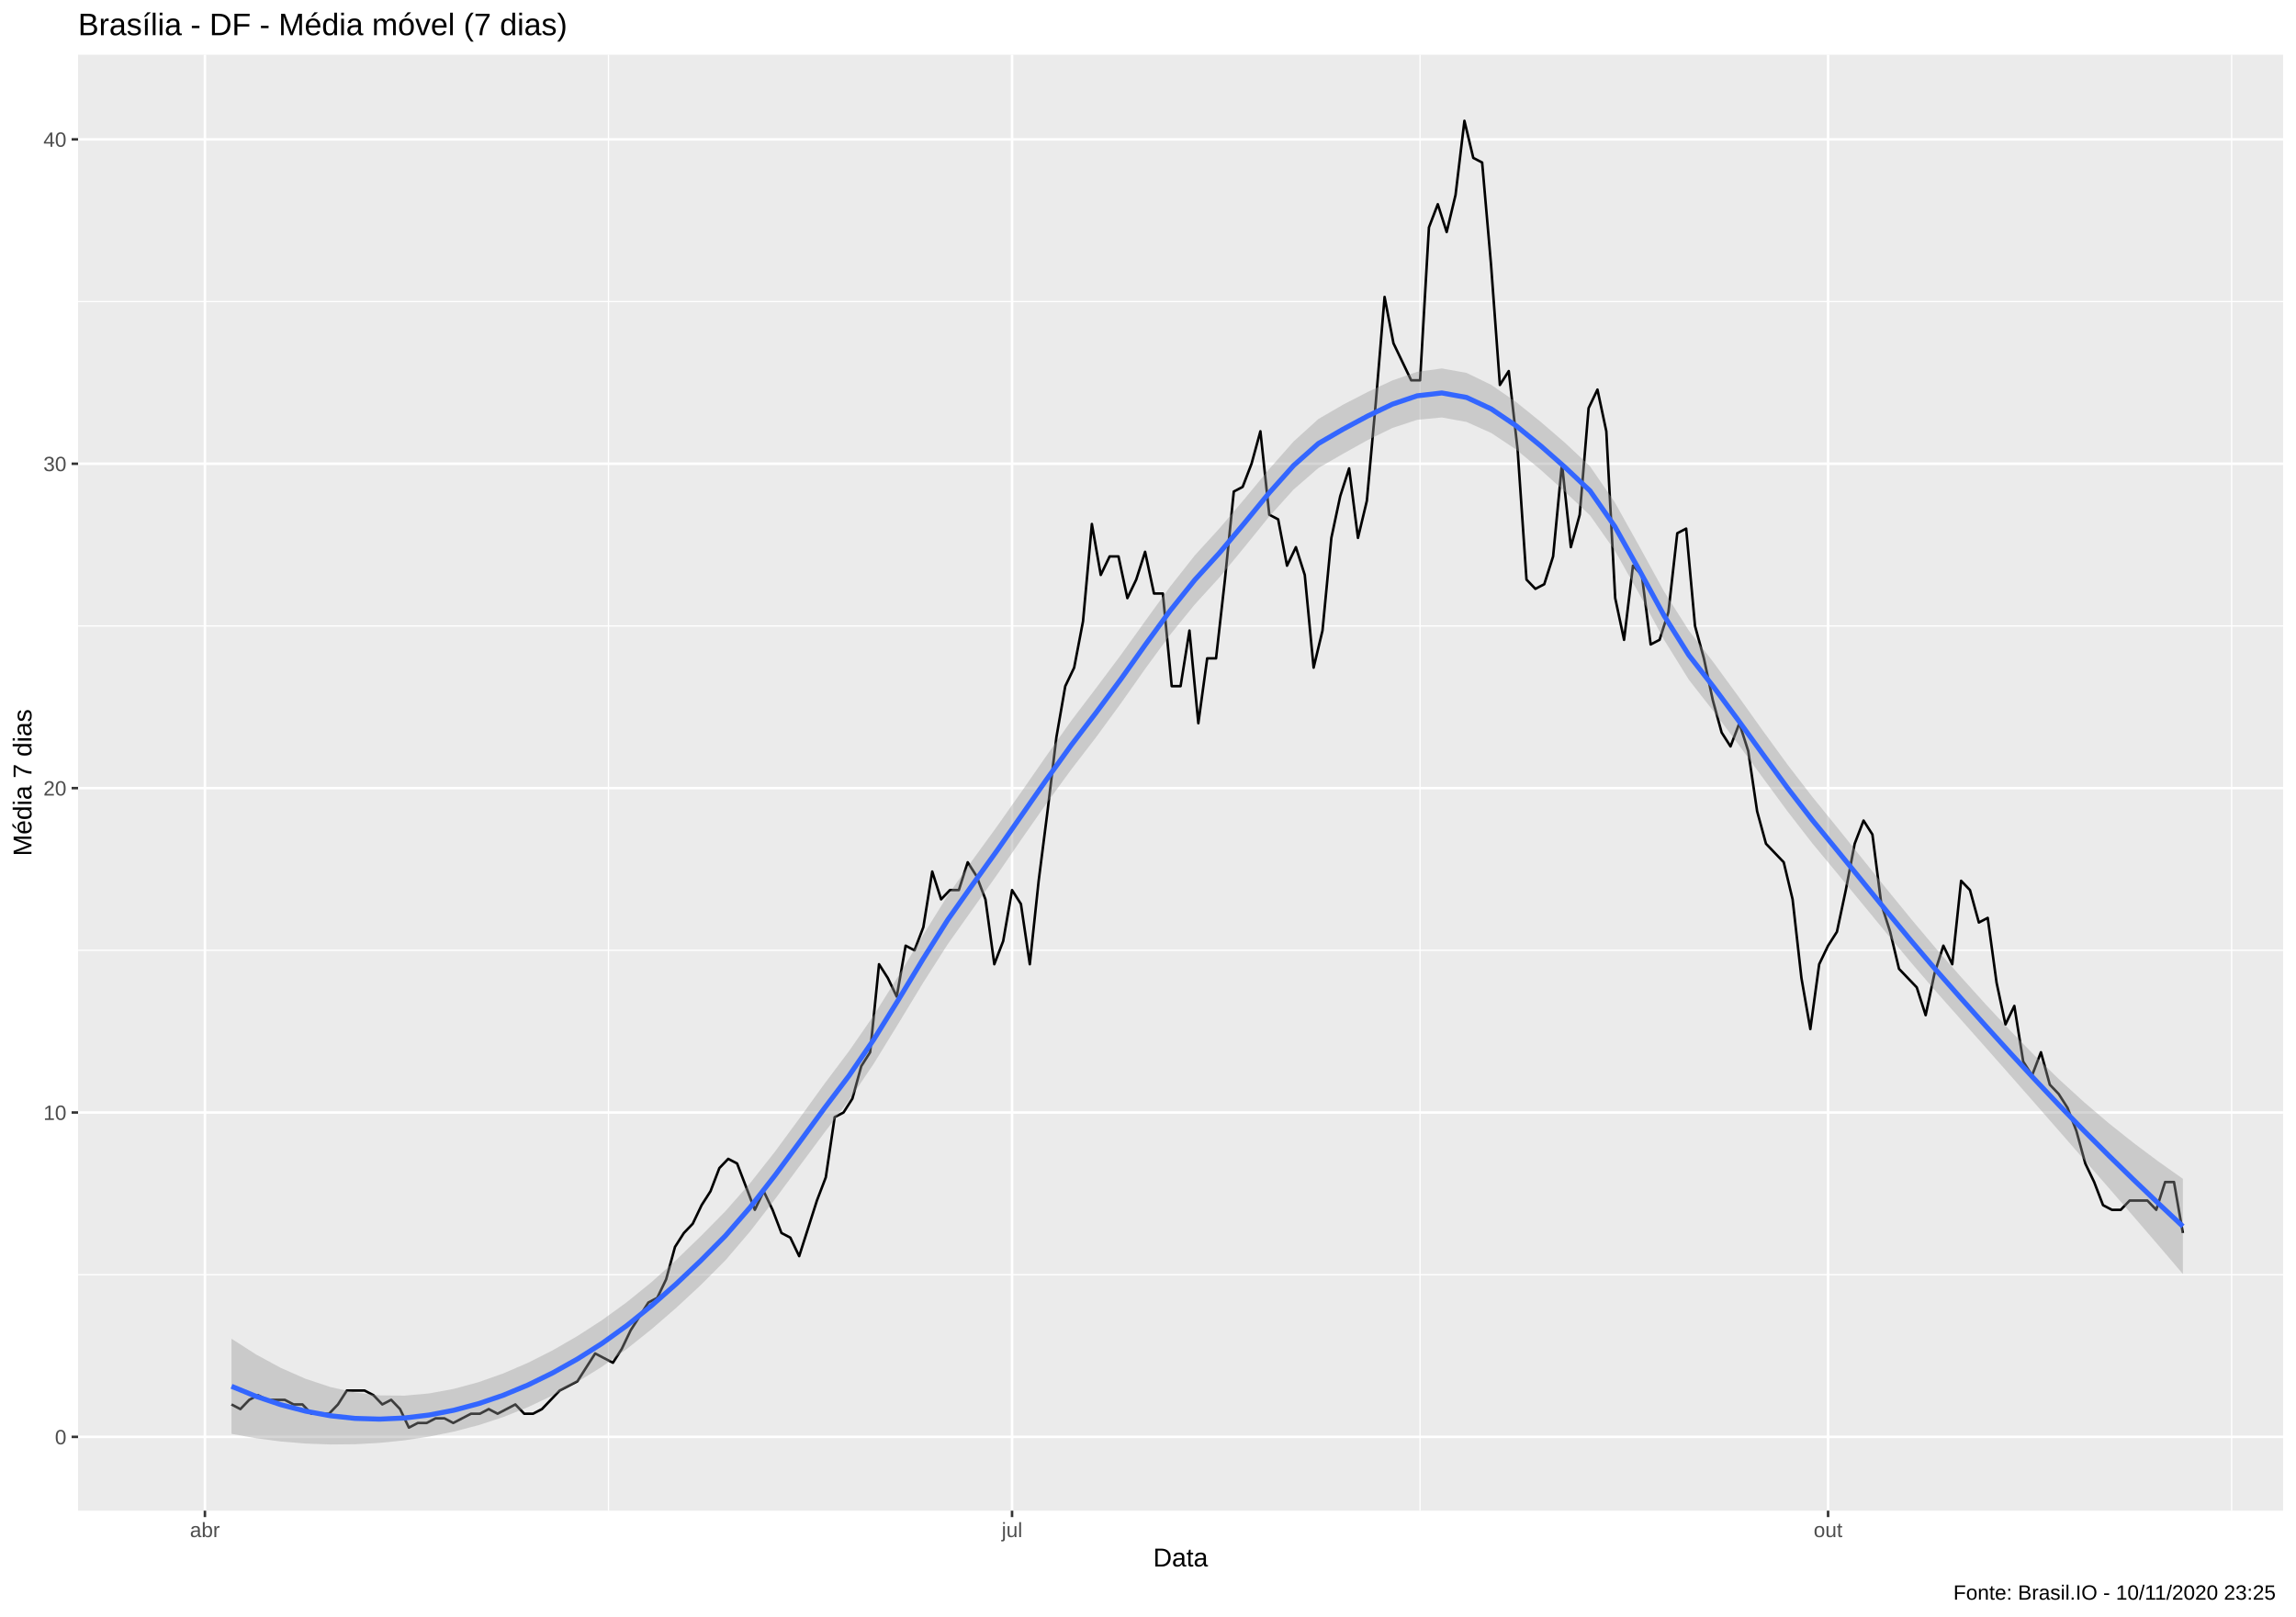
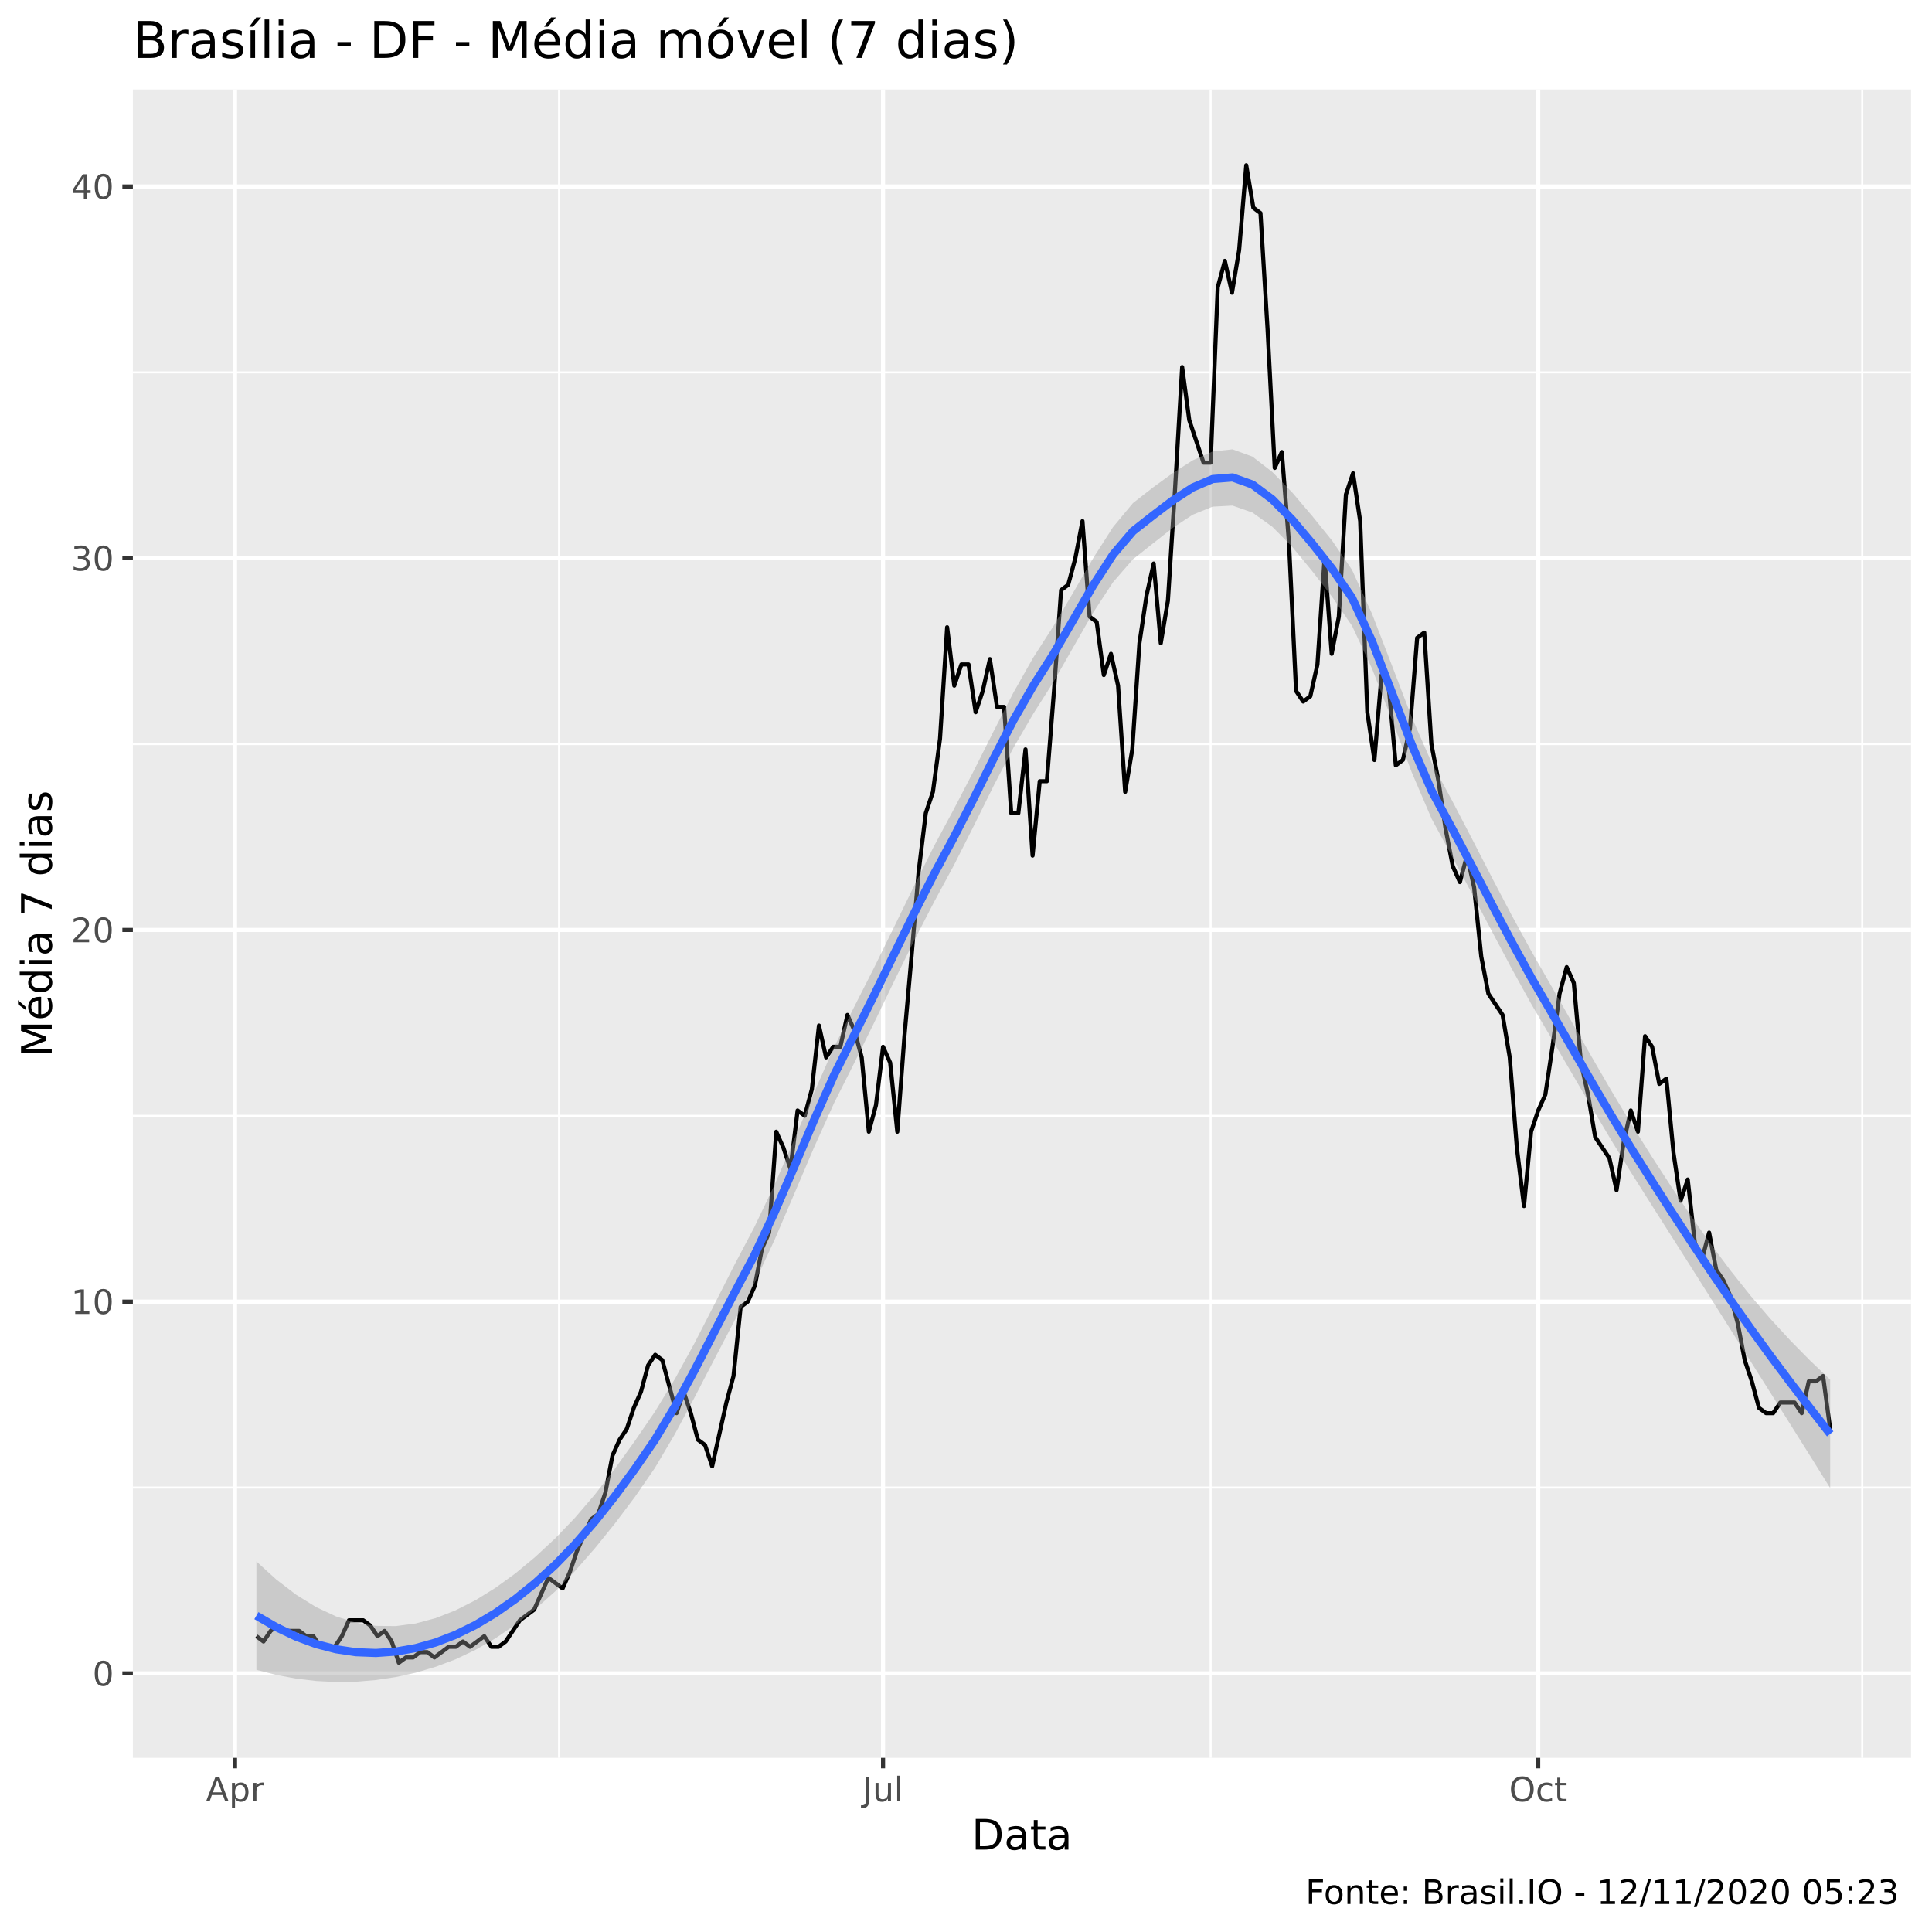
- <svg xmlns="http://www.w3.org/2000/svg" viewBox="0 0 974.25 686.25">
+ <svg xmlns="http://www.w3.org/2000/svg" viewBox="0 0 504.00 504.00">
  <defs>
    <style type="text/css">
    line, polyline, polygon, path, rect, circle {
      fill: none;
      stroke: #000000;
      stroke-linecap: round;
      stroke-linejoin: round;
      stroke-miterlimit: 10.00;
    }
  </style>
  </defs>
  <rect width="100%" height="100%" style="stroke: none; fill: #FFFFFF;" />
-   <rect x="0.00" y="0.00" width="974.25" height="686.25" style="stroke-width: 1.07; stroke: #FFFFFF; fill: #FFFFFF;" />
+   <rect x="0" y="0.00" width="504.00" height="504.00" style="stroke-width: 1.07; stroke: #FFFFFF; fill: #FFFFFF;" />
  <defs>
-     <clipPath id="cpMzMuMTN8OTY4Ljc3fDY0MS4xM3wyMy4xOQ==">
-       <rect x="33.13" y="23.19" width="935.64" height="617.94" />
+     <clipPath id="cpMzQuNjZ8NDk4LjUyfDQ1OC41N3wyMy4zMw==">
+       <rect x="34.66" y="23.33" width="463.87" height="435.24" />
    </clipPath>
  </defs>
-   <rect x="33.13" y="23.19" width="935.64" height="617.94" style="stroke-width: 1.07; stroke: none; fill: #EBEBEB;" clip-path="url(#cpMzMuMTN8OTY4Ljc3fDY0MS4xM3wyMy4xOQ==)" />
-   <polyline points="33.13,540.99 968.77,540.99 " style="stroke-width: 0.53; stroke: #FFFFFF; stroke-linecap: butt;" clip-path="url(#cpMzMuMTN8OTY4Ljc3fDY0MS4xM3wyMy4xOQ==)" />
-   <polyline points="33.13,403.32 968.77,403.32 " style="stroke-width: 0.53; stroke: #FFFFFF; stroke-linecap: butt;" clip-path="url(#cpMzMuMTN8OTY4Ljc3fDY0MS4xM3wyMy4xOQ==)" />
-   <polyline points="33.13,265.65 968.77,265.65 " style="stroke-width: 0.53; stroke: #FFFFFF; stroke-linecap: butt;" clip-path="url(#cpMzMuMTN8OTY4Ljc3fDY0MS4xM3wyMy4xOQ==)" />
-   <polyline points="33.13,127.98 968.77,127.98 " style="stroke-width: 0.53; stroke: #FFFFFF; stroke-linecap: butt;" clip-path="url(#cpMzMuMTN8OTY4Ljc3fDY0MS4xM3wyMy4xOQ==)" />
-   <polyline points="258.19,641.13 258.19,23.19 " style="stroke-width: 0.53; stroke: #FFFFFF; stroke-linecap: butt;" clip-path="url(#cpMzMuMTN8OTY4Ljc3fDY0MS4xM3wyMy4xOQ==)" />
-   <polyline points="602.57,641.13 602.57,23.19 " style="stroke-width: 0.53; stroke: #FFFFFF; stroke-linecap: butt;" clip-path="url(#cpMzMuMTN8OTY4Ljc3fDY0MS4xM3wyMy4xOQ==)" />
-   <polyline points="946.94,641.13 946.94,23.19 " style="stroke-width: 0.53; stroke: #FFFFFF; stroke-linecap: butt;" clip-path="url(#cpMzMuMTN8OTY4Ljc3fDY0MS4xM3wyMy4xOQ==)" />
-   <polyline points="33.13,609.82 968.77,609.82 " style="stroke-width: 1.07; stroke: #FFFFFF; stroke-linecap: butt;" clip-path="url(#cpMzMuMTN8OTY4Ljc3fDY0MS4xM3wyMy4xOQ==)" />
-   <polyline points="33.13,472.15 968.77,472.15 " style="stroke-width: 1.07; stroke: #FFFFFF; stroke-linecap: butt;" clip-path="url(#cpMzMuMTN8OTY4Ljc3fDY0MS4xM3wyMy4xOQ==)" />
-   <polyline points="33.13,334.48 968.77,334.48 " style="stroke-width: 1.07; stroke: #FFFFFF; stroke-linecap: butt;" clip-path="url(#cpMzMuMTN8OTY4Ljc3fDY0MS4xM3wyMy4xOQ==)" />
-   <polyline points="33.13,196.81 968.77,196.81 " style="stroke-width: 1.07; stroke: #FFFFFF; stroke-linecap: butt;" clip-path="url(#cpMzMuMTN8OTY4Ljc3fDY0MS4xM3wyMy4xOQ==)" />
-   <polyline points="33.13,59.14 968.77,59.14 " style="stroke-width: 1.07; stroke: #FFFFFF; stroke-linecap: butt;" clip-path="url(#cpMzMuMTN8OTY4Ljc3fDY0MS4xM3wyMy4xOQ==)" />
-   <polyline points="86.95,641.13 86.95,23.19 " style="stroke-width: 1.07; stroke: #FFFFFF; stroke-linecap: butt;" clip-path="url(#cpMzMuMTN8OTY4Ljc3fDY0MS4xM3wyMy4xOQ==)" />
-   <polyline points="429.44,641.13 429.44,23.19 " style="stroke-width: 1.07; stroke: #FFFFFF; stroke-linecap: butt;" clip-path="url(#cpMzMuMTN8OTY4Ljc3fDY0MS4xM3wyMy4xOQ==)" />
-   <polyline points="775.70,641.13 775.70,23.19 " style="stroke-width: 1.07; stroke: #FFFFFF; stroke-linecap: butt;" clip-path="url(#cpMzMuMTN8OTY4Ljc3fDY0MS4xM3wyMy4xOQ==)" />
-   <polyline points="98.24,596.05 102.00,598.02 105.77,594.09 109.53,592.12 113.29,594.09 117.06,594.09 120.82,594.09 124.58,596.05 128.35,596.05 132.11,599.99 135.88,599.99 139.64,599.99 143.40,596.05 147.17,590.15 150.93,590.15 154.69,590.15 158.46,592.12 162.22,596.05 165.98,594.09 169.75,598.02 173.51,605.89 177.28,603.92 181.04,603.92 184.80,601.95 188.57,601.95 192.33,603.92 196.09,601.95 199.86,599.99 203.62,599.99 207.38,598.02 211.15,599.99 214.91,598.02 218.68,596.05 222.44,599.99 226.20,599.99 229.97,598.02 233.73,594.09 237.49,590.15 241.26,588.19 245.02,586.22 248.78,580.32 252.55,574.42 256.31,576.39 260.08,578.35 263.84,572.45 267.60,564.59 271.37,558.69 275.13,552.79 278.89,550.82 282.66,542.95 286.42,529.19 290.19,523.29 293.95,519.35 297.71,511.48 301.48,505.58 305.24,495.75 309.00,491.82 312.77,493.78 316.53,503.62 320.29,513.45 324.06,505.58 327.82,513.45 331.59,523.29 335.35,525.25 339.11,533.12 342.88,521.32 346.64,509.52 350.40,499.68 354.17,474.12 357.93,472.15 361.69,466.25 365.46,452.48 369.22,446.58 372.99,409.22 376.75,415.12 380.51,422.98 384.28,401.35 388.04,403.32 391.80,393.48 395.57,369.88 399.33,381.68 403.09,377.75 406.86,377.75 410.62,365.95 414.39,371.85 418.15,381.68 421.91,409.22 425.68,399.38 429.44,377.75 433.20,383.65 436.97,409.22 440.73,373.81 444.49,344.31 448.26,312.85 452.02,291.21 455.79,283.35 459.55,263.68 463.31,222.38 467.08,244.01 470.84,236.15 474.60,236.15 478.37,253.85 482.13,245.98 485.89,234.18 489.66,251.88 493.42,251.88 497.19,291.21 500.95,291.21 504.71,267.61 508.48,306.95 512.24,279.41 516.00,279.41 519.77,245.98 523.53,208.61 527.29,206.64 531.06,196.81 534.82,183.04 538.59,218.44 542.35,220.41 546.11,240.08 549.88,232.21 553.64,244.01 557.40,283.35 561.17,267.61 564.93,228.28 568.69,210.58 572.46,198.78 576.22,228.28 579.99,212.54 583.75,171.24 587.51,126.01 591.28,145.68 595.04,153.54 598.80,161.41 602.57,161.41 606.33,96.51 610.09,86.67 613.86,98.48 617.62,82.74 621.39,51.27 625.15,67.01 628.91,68.97 632.68,112.24 636.44,163.38 640.20,157.48 643.97,190.91 647.73,245.98 651.50,249.91 655.26,247.95 659.02,236.15 662.79,196.81 666.55,232.21 670.31,218.44 674.08,173.21 677.84,165.34 681.60,183.04 685.37,253.85 689.13,271.55 692.90,240.08 696.66,244.01 700.42,273.51 704.19,271.55 707.95,259.75 711.71,226.31 715.48,224.34 719.24,265.65 723.00,279.41 726.77,297.11 730.53,310.88 734.30,316.78 738.06,306.95 741.82,318.75 745.59,344.31 749.35,358.08 753.11,362.01 756.88,365.95 760.64,381.68 764.40,415.12 768.17,436.75 771.93,409.22 775.70,401.35 779.46,395.45 783.22,377.75 786.99,358.08 790.75,348.25 794.51,354.15 798.28,383.65 802.04,395.45 805.80,411.18 809.57,415.12 813.33,419.05 817.10,430.85 820.86,413.15 824.62,401.35 828.39,409.22 832.15,373.81 835.91,377.75 839.68,391.52 843.44,389.55 847.20,417.08 850.97,434.78 854.73,426.92 858.50,450.52 862.26,456.42 866.02,446.58 869.79,460.35 873.55,464.28 877.31,470.18 881.08,480.02 884.84,493.78 888.60,501.65 892.37,511.48 896.13,513.45 899.90,513.45 903.66,509.52 907.42,509.52 911.19,509.52 914.95,513.45 918.71,501.65 922.48,501.65 926.24,523.29 " style="stroke-width: 1.07; stroke-linecap: butt;" clip-path="url(#cpMzMuMTN8OTY4Ljc3fDY0MS4xM3wyMy4xOQ==)" />
-   <polygon points="98.24,568.16 108.72,574.88 119.20,580.56 129.68,585.17 140.16,588.65 150.64,590.99 161.13,592.20 171.61,592.32 182.09,591.37 192.57,589.44 203.05,586.59 213.53,582.89 224.01,578.38 234.49,573.09 244.97,567.05 255.45,560.27 265.94,552.67 276.42,544.16 286.90,534.75 297.38,524.61 307.86,513.97 318.34,502.07 328.82,488.78 339.30,474.53 349.78,460.03 360.27,446.08 370.75,430.92 381.23,414.18 391.71,396.80 402.19,379.96 412.67,365.02 423.15,350.59 433.63,335.72 444.11,320.63 454.59,305.84 465.08,292.03 475.56,278.03 486.04,263.43 496.52,248.97 507.00,235.69 517.48,224.20 527.96,211.90 538.44,199.20 548.92,187.35 559.40,177.84 569.89,171.75 580.37,166.34 590.85,161.45 601.33,157.80 611.81,156.37 622.29,158.25 632.77,163.33 643.25,170.56 653.73,179.01 664.22,188.05 674.70,197.91 685.18,213.17 695.66,231.96 706.14,251.07 716.62,267.61 727.10,281.14 737.58,295.49 748.06,310.17 758.54,324.56 769.03,338.19 779.51,351.09 789.99,364.14 800.47,377.19 810.95,390.03 821.43,402.48 831.91,414.42 842.39,426.03 852.87,437.26 863.36,448.00 873.84,458.18 884.32,467.75 894.80,476.68 905.28,485.02 915.76,492.86 926.24,500.28 926.24,540.67 915.76,528.40 905.28,516.24 894.80,504.16 884.32,492.14 873.84,480.13 863.36,468.15 852.87,456.23 842.39,444.36 831.91,432.55 821.43,420.74 810.95,408.56 800.47,396.02 789.99,383.29 779.51,370.57 769.03,357.94 758.54,344.42 748.06,330.17 737.58,315.83 727.10,301.89 716.62,288.49 706.14,271.59 695.66,252.22 685.18,233.63 674.70,218.75 664.22,208.84 653.73,199.38 643.25,190.73 632.77,183.76 622.29,179.08 611.81,177.17 601.33,178.18 590.85,181.62 580.37,186.75 569.89,192.58 559.40,198.65 548.92,207.74 538.44,219.37 527.96,232.30 517.48,245.02 507.00,256.50 496.52,269.40 486.04,283.70 475.56,298.58 465.08,312.91 454.59,326.54 444.11,340.92 433.63,355.91 423.15,371.13 412.67,385.90 402.19,400.67 391.71,417.09 381.23,434.38 370.75,451.45 360.27,466.96 349.78,480.75 339.30,494.84 328.82,508.97 318.34,522.58 307.86,534.84 297.38,545.36 286.90,555.09 276.42,564.16 265.94,572.53 255.45,580.03 244.97,586.52 234.49,592.25 224.01,597.21 213.53,601.41 203.05,604.85 192.57,607.58 182.09,609.70 171.61,611.29 161.13,612.36 150.64,612.94 140.16,613.04 129.68,612.65 119.20,611.78 108.72,610.41 98.24,608.54 " style="stroke-width: 0.00; stroke: none; fill: #999999; fill-opacity: 0.40;" clip-path="url(#cpMzMuMTN8OTY4Ljc3fDY0MS4xM3wyMy4xOQ==)" />
-   <polyline points="98.24,568.16 108.72,574.88 119.20,580.56 129.68,585.17 140.16,588.65 150.64,590.99 161.13,592.20 171.61,592.32 182.09,591.37 192.57,589.44 203.05,586.59 213.53,582.89 224.01,578.38 234.49,573.09 244.97,567.05 255.45,560.27 265.94,552.67 276.42,544.16 286.90,534.75 297.38,524.61 307.86,513.97 318.34,502.07 328.82,488.78 339.30,474.53 349.78,460.03 360.27,446.08 370.75,430.92 381.23,414.18 391.71,396.80 402.19,379.96 412.67,365.02 423.15,350.59 433.63,335.72 444.11,320.63 454.59,305.84 465.08,292.03 475.56,278.03 486.04,263.43 496.52,248.97 507.00,235.69 517.48,224.20 527.96,211.90 538.44,199.20 548.92,187.35 559.40,177.84 569.89,171.75 580.37,166.34 590.85,161.45 601.33,157.80 611.81,156.37 622.29,158.25 632.77,163.33 643.25,170.56 653.73,179.01 664.22,188.05 674.70,197.91 685.18,213.17 695.66,231.96 706.14,251.07 716.62,267.61 727.10,281.14 737.58,295.49 748.06,310.17 758.54,324.56 769.03,338.19 779.51,351.09 789.99,364.14 800.47,377.19 810.95,390.03 821.43,402.48 831.91,414.42 842.39,426.03 852.87,437.26 863.36,448.00 873.84,458.18 884.32,467.75 894.80,476.68 905.28,485.02 915.76,492.86 926.24,500.28 " style="stroke-width: 2.13; stroke: none;" clip-path="url(#cpMzMuMTN8OTY4Ljc3fDY0MS4xM3wyMy4xOQ==)" />
-   <polyline points="926.24,540.67 915.76,528.40 905.28,516.24 894.80,504.16 884.32,492.14 873.84,480.13 863.36,468.15 852.87,456.23 842.39,444.36 831.91,432.55 821.43,420.74 810.95,408.56 800.47,396.02 789.99,383.29 779.51,370.57 769.03,357.94 758.54,344.42 748.06,330.17 737.58,315.83 727.10,301.89 716.62,288.49 706.14,271.59 695.66,252.22 685.18,233.63 674.70,218.75 664.22,208.84 653.73,199.38 643.25,190.73 632.77,183.76 622.29,179.08 611.81,177.17 601.33,178.18 590.85,181.62 580.37,186.75 569.89,192.58 559.40,198.65 548.92,207.74 538.44,219.37 527.96,232.30 517.48,245.02 507.00,256.50 496.52,269.40 486.04,283.70 475.56,298.58 465.08,312.91 454.59,326.54 444.11,340.92 433.63,355.91 423.15,371.13 412.67,385.90 402.19,400.67 391.71,417.09 381.23,434.38 370.75,451.45 360.27,466.96 349.78,480.75 339.30,494.84 328.82,508.97 318.34,522.58 307.86,534.84 297.38,545.36 286.90,555.09 276.42,564.16 265.94,572.53 255.45,580.03 244.97,586.52 234.49,592.25 224.01,597.21 213.53,601.41 203.05,604.85 192.57,607.58 182.09,609.70 171.61,611.29 161.13,612.36 150.64,612.94 140.16,613.04 129.68,612.65 119.20,611.78 108.72,610.41 98.24,608.54 " style="stroke-width: 2.13; stroke: none;" clip-path="url(#cpMzMuMTN8OTY4Ljc3fDY0MS4xM3wyMy4xOQ==)" />
-   <polyline points="98.24,588.35 108.72,592.64 119.20,596.17 129.68,598.91 140.16,600.85 150.64,601.97 161.13,602.28 171.61,601.80 182.09,600.54 192.57,598.51 203.05,595.72 213.53,592.15 224.01,587.80 234.49,582.67 244.97,576.79 255.45,570.15 265.94,562.60 276.42,554.16 286.90,544.92 297.38,534.99 307.86,524.41 318.34,512.32 328.82,498.87 339.30,484.69 349.78,470.39 360.27,456.52 370.75,441.18 381.23,424.28 391.71,406.94 402.19,390.31 412.67,375.46 423.15,360.86 433.63,345.82 444.11,330.78 454.59,316.19 465.08,302.47 475.56,288.31 486.04,273.56 496.52,259.18 507.00,246.09 517.48,234.61 527.96,222.10 538.44,209.29 548.92,197.55 559.40,188.25 569.89,182.16 580.37,176.54 590.85,171.53 601.33,167.99 611.81,166.77 622.29,168.67 632.77,173.55 643.25,180.64 653.73,189.20 664.22,198.44 674.70,208.33 685.18,223.40 695.66,242.09 706.14,261.33 716.62,278.05 727.10,291.52 737.58,305.66 748.06,320.17 758.54,334.49 769.03,348.06 779.51,360.83 789.99,373.72 800.47,386.60 810.95,399.29 821.43,411.61 831.91,423.48 842.39,435.20 852.87,446.74 863.36,458.08 873.84,469.16 884.32,479.94 894.80,490.42 905.28,500.63 915.76,510.63 926.24,520.47 " style="stroke-width: 2.13; stroke: #3366FF; stroke-linecap: butt;" clip-path="url(#cpMzMuMTN8OTY4Ljc3fDY0MS4xM3wyMy4xOQ==)" />
+   <rect x="34.66" y="23.33" width="463.87" height="435.24" style="stroke-width: 1.07; stroke: none; fill: #EBEBEB;" clip-path="url(#cpMzQuNjZ8NDk4LjUyfDQ1OC41N3wyMy4zMw==)" />
+   <polyline points="34.66,388.05 498.52,388.05 " style="stroke-width: 0.53; stroke: #FFFFFF; stroke-linecap: butt;" clip-path="url(#cpMzQuNjZ8NDk4LjUyfDQ1OC41N3wyMy4zMw==)" />
+   <polyline points="34.66,291.08 498.52,291.08 " style="stroke-width: 0.53; stroke: #FFFFFF; stroke-linecap: butt;" clip-path="url(#cpMzQuNjZ8NDk4LjUyfDQ1OC41N3wyMy4zMw==)" />
+   <polyline points="34.66,194.11 498.52,194.11 " style="stroke-width: 0.53; stroke: #FFFFFF; stroke-linecap: butt;" clip-path="url(#cpMzQuNjZ8NDk4LjUyfDQ1OC41N3wyMy4zMw==)" />
+   <polyline points="34.66,97.14 498.52,97.14 " style="stroke-width: 0.53; stroke: #FFFFFF; stroke-linecap: butt;" clip-path="url(#cpMzQuNjZ8NDk4LjUyfDQ1OC41N3wyMy4zMw==)" />
+   <polyline points="145.84,458.57 145.84,23.33 " style="stroke-width: 0.53; stroke: #FFFFFF; stroke-linecap: butt;" clip-path="url(#cpMzQuNjZ8NDk4LjUyfDQ1OC41N3wyMy4zMw==)" />
+   <polyline points="315.82,458.57 315.82,23.33 " style="stroke-width: 0.53; stroke: #FFFFFF; stroke-linecap: butt;" clip-path="url(#cpMzQuNjZ8NDk4LjUyfDQ1OC41N3wyMy4zMw==)" />
+   <polyline points="485.80,458.57 485.80,23.33 " style="stroke-width: 0.53; stroke: #FFFFFF; stroke-linecap: butt;" clip-path="url(#cpMzQuNjZ8NDk4LjUyfDQ1OC41N3wyMy4zMw==)" />
+   <polyline points="34.66,436.53 498.52,436.53 " style="stroke-width: 1.07; stroke: #FFFFFF; stroke-linecap: butt;" clip-path="url(#cpMzQuNjZ8NDk4LjUyfDQ1OC41N3wyMy4zMw==)" />
+   <polyline points="34.66,339.56 498.52,339.56 " style="stroke-width: 1.07; stroke: #FFFFFF; stroke-linecap: butt;" clip-path="url(#cpMzQuNjZ8NDk4LjUyfDQ1OC41N3wyMy4zMw==)" />
+   <polyline points="34.66,242.59 498.52,242.59 " style="stroke-width: 1.07; stroke: #FFFFFF; stroke-linecap: butt;" clip-path="url(#cpMzQuNjZ8NDk4LjUyfDQ1OC41N3wyMy4zMw==)" />
+   <polyline points="34.66,145.62 498.52,145.62 " style="stroke-width: 1.07; stroke: #FFFFFF; stroke-linecap: butt;" clip-path="url(#cpMzQuNjZ8NDk4LjUyfDQ1OC41N3wyMy4zMw==)" />
+   <polyline points="34.66,48.65 498.52,48.65 " style="stroke-width: 1.07; stroke: #FFFFFF; stroke-linecap: butt;" clip-path="url(#cpMzQuNjZ8NDk4LjUyfDQ1OC41N3wyMy4zMw==)" />
+   <polyline points="61.31,458.57 61.31,23.33 " style="stroke-width: 1.07; stroke: #FFFFFF; stroke-linecap: butt;" clip-path="url(#cpMzQuNjZ8NDk4LjUyfDQ1OC41N3wyMy4zMw==)" />
+   <polyline points="230.36,458.57 230.36,23.33 " style="stroke-width: 1.07; stroke: #FFFFFF; stroke-linecap: butt;" clip-path="url(#cpMzQuNjZ8NDk4LjUyfDQ1OC41N3wyMy4zMw==)" />
+   <polyline points="401.27,458.57 401.27,23.33 " style="stroke-width: 1.07; stroke: #FFFFFF; stroke-linecap: butt;" clip-path="url(#cpMzQuNjZ8NDk4LjUyfDQ1OC41N3wyMy4zMw==)" />
+   <polyline points="66.89,426.83 68.74,428.22 70.60,425.45 72.46,424.06 74.32,425.45 76.17,425.45 78.03,425.45 79.89,426.83 81.75,426.83 83.61,429.60 85.46,429.60 87.32,429.60 89.18,426.83 91.04,422.68 92.89,422.68 94.75,422.68 96.61,424.06 98.47,426.83 100.32,425.45 102.18,428.22 104.04,433.76 105.90,432.38 107.76,432.38 109.61,430.99 111.47,430.99 113.33,432.38 115.19,430.99 117.04,429.60 118.90,429.60 120.76,428.22 122.62,429.60 124.47,428.22 126.33,426.83 128.19,429.60 130.05,429.60 131.91,428.22 133.76,425.45 135.62,422.68 137.48,421.29 139.34,419.91 141.19,415.75 143.05,411.60 144.91,412.98 146.77,414.37 148.62,410.21 150.48,404.67 152.34,400.51 154.20,396.36 156.06,394.97 157.91,389.43 159.77,379.73 161.63,375.58 163.49,372.81 165.34,367.27 167.20,363.11 169.06,356.18 170.92,353.41 172.77,354.80 174.63,361.73 176.49,368.65 178.35,363.11 180.21,368.65 182.06,375.58 183.92,376.96 185.78,382.51 187.64,374.19 189.49,365.88 191.35,358.96 193.21,340.95 195.07,339.56 196.92,335.41 198.78,325.71 200.64,321.55 202.50,295.23 204.36,299.39 206.21,304.93 208.07,289.69 209.93,291.08 211.79,284.15 213.64,267.53 215.50,275.84 217.36,273.07 219.22,273.07 221.07,264.76 222.93,268.91 224.79,275.84 226.65,295.23 228.51,288.31 230.36,273.07 232.22,277.22 234.08,295.23 235.94,270.30 237.79,249.52 239.65,227.35 241.51,212.12 243.37,206.57 245.22,192.72 247.08,163.63 248.94,178.87 250.80,173.33 252.66,173.33 254.51,185.80 256.37,180.25 258.23,171.94 260.09,184.41 261.94,184.41 263.80,212.12 265.66,212.12 267.52,195.49 269.37,223.20 271.23,203.80 273.09,203.80 274.95,180.25 276.81,153.93 278.66,152.55 280.52,145.62 282.38,135.93 284.24,160.86 286.09,162.25 287.95,176.10 289.81,170.56 291.67,178.87 293.52,206.57 295.38,195.49 297.24,167.79 299.10,155.32 300.96,147.01 302.81,167.79 304.67,156.70 306.53,127.61 308.39,95.75 310.24,109.60 312.10,115.15 313.96,120.69 315.82,120.69 317.67,74.97 319.53,68.05 321.39,76.36 323.25,65.28 325.11,43.11 326.96,54.19 328.82,55.58 330.68,86.05 332.54,122.07 334.39,117.92 336.25,141.47 338.11,180.25 339.97,183.02 341.82,181.64 343.68,173.33 345.54,145.62 347.40,170.56 349.26,160.86 351.11,129.00 352.97,123.46 354.83,135.93 356.69,185.80 358.54,198.26 360.40,176.10 362.26,178.87 364.12,199.65 365.97,198.26 367.83,189.95 369.69,166.40 371.55,165.02 373.41,194.11 375.26,203.80 377.12,216.27 378.98,225.97 380.84,230.12 382.69,223.20 384.55,231.51 386.41,249.52 388.27,259.22 390.12,261.99 391.98,264.76 393.84,275.84 395.70,299.39 397.56,314.63 399.41,295.23 401.27,289.69 403.13,285.54 404.99,273.07 406.84,259.22 408.70,252.29 410.56,256.44 412.42,277.22 414.27,285.54 416.13,296.62 417.99,299.39 419.85,302.16 421.71,310.47 423.56,298.00 425.42,289.69 427.28,295.23 429.14,270.30 430.99,273.07 432.85,282.76 434.71,281.38 436.57,300.77 438.42,313.24 440.28,307.70 442.14,324.32 444.00,328.48 445.86,321.55 447.71,331.25 449.57,334.02 451.43,338.18 453.29,345.10 455.14,354.80 457.00,360.34 458.86,367.27 460.72,368.65 462.57,368.65 464.43,365.88 466.29,365.88 468.15,365.88 470.01,368.65 471.86,360.34 473.72,360.34 475.58,358.96 477.44,372.81 " style="stroke-width: 1.07; stroke-linecap: butt;" clip-path="url(#cpMzQuNjZ8NDk4LjUyfDQ1OC41N3wyMy4zMw==)" />
+   <polygon points="66.89,407.33 72.08,412.05 77.28,416.03 82.48,419.25 87.67,421.68 92.87,423.31 98.07,424.14 103.26,424.20 108.46,423.51 113.66,422.12 118.85,420.08 124.05,417.44 129.25,414.22 134.45,410.45 139.64,406.14 144.84,401.31 150.04,395.89 155.23,389.81 160.43,383.10 165.63,375.89 170.82,368.31 176.02,359.79 181.22,350.31 186.41,340.19 191.61,329.94 196.81,320.07 202.00,309.19 207.20,297.25 212.40,284.95 217.59,273.16 222.79,262.75 227.99,252.50 233.18,241.94 238.38,231.27 243.58,220.87 248.78,211.18 253.97,201.18 259.17,190.82 264.37,180.68 269.56,171.51 274.76,163.41 279.96,154.59 285.15,145.65 290.35,137.50 295.55,131.24 300.74,127.19 305.94,123.41 311.14,120.09 316.33,117.78 321.53,117.22 326.73,119.12 331.92,123.13 337.12,128.49 342.32,134.61 347.52,141.05 352.71,148.67 357.91,160.10 363.11,173.57 368.30,187.13 373.50,199.01 378.70,208.65 383.89,218.61 389.09,228.73 394.29,238.65 399.48,248.14 404.68,257.19 409.88,266.32 415.07,275.44 420.27,284.40 425.47,293.07 430.66,301.35 435.86,309.37 441.06,317.10 446.25,324.48 451.45,331.45 456.65,337.99 461.85,344.05 467.04,349.69 472.24,354.97 477.44,359.92 477.44,388.19 472.24,379.85 467.04,371.57 461.85,363.32 456.65,355.09 451.45,346.85 446.25,338.61 441.06,330.40 435.86,322.21 430.66,314.04 425.47,305.84 420.27,297.35 415.07,288.60 409.88,279.71 404.68,270.80 399.48,261.95 394.29,252.56 389.09,242.77 383.89,232.92 378.70,223.25 373.50,213.67 368.30,201.52 363.11,187.75 357.91,174.39 352.71,163.26 347.52,155.71 342.32,149.00 337.12,142.68 331.92,137.42 326.73,133.71 321.53,131.89 316.33,132.17 311.14,134.27 305.94,137.70 300.74,141.79 295.55,145.90 290.35,151.89 285.15,159.84 279.96,168.88 274.76,178.00 269.56,186.18 264.37,195.08 259.17,205.07 253.97,215.58 248.78,225.84 243.58,235.47 238.38,245.56 233.18,256.12 227.99,266.89 222.79,277.42 217.59,287.75 212.40,299.24 207.20,311.44 202.00,323.58 196.81,334.74 191.61,344.53 186.41,354.48 181.22,364.49 176.02,374.18 170.82,382.98 165.63,390.50 160.43,397.41 155.23,403.85 150.04,409.79 144.84,415.13 139.64,419.76 134.45,423.84 129.25,427.38 124.05,430.39 118.85,432.86 113.66,434.81 108.46,436.35 103.26,437.49 98.07,438.27 92.87,438.71 87.67,438.79 82.48,438.52 77.28,437.90 72.08,436.93 66.89,435.60 " style="stroke-width: 0.00; stroke: none; fill: #999999; fill-opacity: 0.40;" clip-path="url(#cpMzQuNjZ8NDk4LjUyfDQ1OC41N3wyMy4zMw==)" />
+   <polyline points="66.89,407.33 72.08,412.05 77.28,416.03 82.48,419.25 87.67,421.68 92.87,423.31 98.07,424.14 103.26,424.20 108.46,423.51 113.66,422.12 118.85,420.08 124.05,417.44 129.25,414.22 134.45,410.45 139.64,406.14 144.84,401.31 150.04,395.89 155.23,389.81 160.43,383.10 165.63,375.89 170.82,368.31 176.02,359.79 181.22,350.31 186.41,340.19 191.61,329.94 196.81,320.07 202.00,309.19 207.20,297.25 212.40,284.95 217.59,273.16 222.79,262.75 227.99,252.50 233.18,241.94 238.38,231.27 243.58,220.87 248.78,211.18 253.97,201.18 259.17,190.82 264.37,180.68 269.56,171.51 274.76,163.41 279.96,154.59 285.15,145.65 290.35,137.50 295.55,131.24 300.74,127.19 305.94,123.41 311.14,120.09 316.33,117.78 321.53,117.22 326.73,119.12 331.92,123.13 337.12,128.49 342.32,134.61 347.52,141.05 352.71,148.67 357.91,160.10 363.11,173.57 368.30,187.13 373.50,199.01 378.70,208.65 383.89,218.61 389.09,228.73 394.29,238.65 399.48,248.14 404.68,257.19 409.88,266.32 415.07,275.44 420.27,284.40 425.47,293.07 430.66,301.35 435.86,309.37 441.06,317.10 446.25,324.48 451.45,331.45 456.65,337.99 461.85,344.05 467.04,349.69 472.24,354.97 477.44,359.92 " style="stroke-width: 2.13; stroke: none;" clip-path="url(#cpMzQuNjZ8NDk4LjUyfDQ1OC41N3wyMy4zMw==)" />
+   <polyline points="477.44,388.19 472.24,379.85 467.04,371.57 461.85,363.32 456.65,355.09 451.45,346.85 446.25,338.61 441.06,330.40 435.86,322.21 430.66,314.04 425.47,305.84 420.27,297.35 415.07,288.60 409.88,279.71 404.68,270.80 399.48,261.95 394.29,252.56 389.09,242.77 383.89,232.92 378.70,223.25 373.50,213.67 368.30,201.52 363.11,187.75 357.91,174.39 352.71,163.26 347.52,155.71 342.32,149.00 337.12,142.68 331.92,137.42 326.73,133.71 321.53,131.89 316.33,132.17 311.14,134.27 305.94,137.70 300.74,141.79 295.55,145.90 290.35,151.89 285.15,159.84 279.96,168.88 274.76,178.00 269.56,186.18 264.37,195.08 259.17,205.07 253.97,215.58 248.78,225.84 243.58,235.47 238.38,245.56 233.18,256.12 227.99,266.89 222.79,277.42 217.59,287.75 212.40,299.24 207.20,311.44 202.00,323.58 196.81,334.74 191.61,344.53 186.41,354.48 181.22,364.49 176.02,374.18 170.82,382.98 165.63,390.50 160.43,397.41 155.23,403.85 150.04,409.79 144.84,415.13 139.64,419.76 134.45,423.84 129.25,427.38 124.05,430.39 118.85,432.86 113.66,434.81 108.46,436.35 103.26,437.49 98.07,438.27 92.87,438.71 87.67,438.79 82.48,438.52 77.28,437.90 72.08,436.93 66.89,435.60 " style="stroke-width: 2.13; stroke: none;" clip-path="url(#cpMzQuNjZ8NDk4LjUyfDQ1OC41N3wyMy4zMw==)" />
+   <polyline points="66.89,421.47 72.08,424.49 77.28,426.97 82.48,428.89 87.67,430.24 92.87,431.01 98.07,431.21 103.26,430.84 108.46,429.93 113.66,428.47 118.85,426.47 124.05,423.91 129.25,420.80 134.45,417.14 139.64,412.95 144.84,408.22 150.04,402.84 155.23,396.83 160.43,390.26 165.63,383.19 170.82,375.65 176.02,366.99 181.22,357.40 186.41,347.33 191.61,337.24 196.81,327.41 202.00,316.38 207.20,304.34 212.40,292.10 217.59,280.45 222.79,270.08 227.99,259.69 233.18,249.03 238.38,238.41 243.58,228.17 248.78,218.51 253.97,208.38 259.17,197.95 264.37,187.88 269.56,178.85 274.76,170.70 279.96,161.74 285.15,152.74 290.35,144.69 295.55,138.57 300.74,134.49 305.94,130.55 311.14,127.18 316.33,124.97 321.53,124.55 326.73,126.41 331.92,130.28 337.12,135.59 342.32,141.80 347.52,148.38 352.71,155.96 357.91,167.24 363.11,180.66 368.30,194.32 373.50,206.34 378.70,215.95 383.89,225.76 389.09,235.75 394.29,245.61 399.48,255.05 404.68,264.00 409.88,273.01 415.07,282.02 420.27,290.88 425.47,299.45 430.66,307.69 435.86,315.79 441.06,323.75 446.25,331.55 451.45,339.15 456.65,346.54 461.85,353.69 467.04,360.63 472.24,367.41 477.44,374.06 " style="stroke-width: 2.13; stroke: #3366FF; stroke-linecap: butt;" clip-path="url(#cpMzQuNjZ8NDk4LjUyfDQ1OC41N3wyMy4zMw==)" />
  <defs>
-     <clipPath id="cpMC4wMHw5NzQuMjV8Njg2LjI1fDAuMDA=">
-       <rect x="0.00" y="0.00" width="974.25" height="686.25" />
+     <clipPath id="cpMC4wMHw1MDQuMDB8NTA0LjAwfDAuMDA=">
+       <rect x="0.00" y="0.00" width="504.00" height="504.00" />
    </clipPath>
  </defs>
-   <g clip-path="url(#cpMC4wMHw5NzQuMjV8Njg2LjI1fDAuMDA=)">
-     <text x="23.30" y="612.97" style="font-size: 8.80px; fill: #4D4D4D; font-family: Arial;" textLength="4.89px" lengthAdjust="spacingAndGlyphs">0</text>
+   <g clip-path="url(#cpMC4wMHw1MDQuMDB8NTA0LjAwfDAuMDA=)">
+     <text x="24.13" y="439.74" style="font-size: 8.80px; fill: #4D4D4D; font-family: DejaVu Sans;" textLength="5.60px" lengthAdjust="spacingAndGlyphs">0</text>
  </g>
-   <g clip-path="url(#cpMC4wMHw5NzQuMjV8Njg2LjI1fDAuMDA=)">
-     <text x="18.41" y="475.30" style="font-size: 8.80px; fill: #4D4D4D; font-family: Arial;" textLength="9.79px" lengthAdjust="spacingAndGlyphs">10</text>
+   <g clip-path="url(#cpMC4wMHw1MDQuMDB8NTA0LjAwfDAuMDA=)">
+     <text x="18.53" y="342.77" style="font-size: 8.80px; fill: #4D4D4D; font-family: DejaVu Sans;" textLength="11.20px" lengthAdjust="spacingAndGlyphs">10</text>
  </g>
-   <g clip-path="url(#cpMC4wMHw5NzQuMjV8Njg2LjI1fDAuMDA=)">
-     <text x="18.41" y="337.63" style="font-size: 8.80px; fill: #4D4D4D; font-family: Arial;" textLength="9.79px" lengthAdjust="spacingAndGlyphs">20</text>
+   <g clip-path="url(#cpMC4wMHw1MDQuMDB8NTA0LjAwfDAuMDA=)">
+     <text x="18.53" y="245.80" style="font-size: 8.80px; fill: #4D4D4D; font-family: DejaVu Sans;" textLength="11.20px" lengthAdjust="spacingAndGlyphs">20</text>
  </g>
-   <g clip-path="url(#cpMC4wMHw5NzQuMjV8Njg2LjI1fDAuMDA=)">
-     <text x="18.41" y="199.96" style="font-size: 8.80px; fill: #4D4D4D; font-family: Arial;" textLength="9.79px" lengthAdjust="spacingAndGlyphs">30</text>
+   <g clip-path="url(#cpMC4wMHw1MDQuMDB8NTA0LjAwfDAuMDA=)">
+     <text x="18.53" y="148.83" style="font-size: 8.80px; fill: #4D4D4D; font-family: DejaVu Sans;" textLength="11.20px" lengthAdjust="spacingAndGlyphs">30</text>
  </g>
-   <g clip-path="url(#cpMC4wMHw5NzQuMjV8Njg2LjI1fDAuMDA=)">
-     <text x="18.41" y="62.29" style="font-size: 8.80px; fill: #4D4D4D; font-family: Arial;" textLength="9.79px" lengthAdjust="spacingAndGlyphs">40</text>
+   <g clip-path="url(#cpMC4wMHw1MDQuMDB8NTA0LjAwfDAuMDA=)">
+     <text x="18.53" y="51.86" style="font-size: 8.80px; fill: #4D4D4D; font-family: DejaVu Sans;" textLength="11.20px" lengthAdjust="spacingAndGlyphs">40</text>
  </g>
-   <polyline points="30.39,609.82 33.13,609.82 " style="stroke-width: 1.07; stroke: #333333; stroke-linecap: butt;" clip-path="url(#cpMC4wMHw5NzQuMjV8Njg2LjI1fDAuMDA=)" />
-   <polyline points="30.39,472.15 33.13,472.15 " style="stroke-width: 1.07; stroke: #333333; stroke-linecap: butt;" clip-path="url(#cpMC4wMHw5NzQuMjV8Njg2LjI1fDAuMDA=)" />
-   <polyline points="30.39,334.48 33.13,334.48 " style="stroke-width: 1.07; stroke: #333333; stroke-linecap: butt;" clip-path="url(#cpMC4wMHw5NzQuMjV8Njg2LjI1fDAuMDA=)" />
-   <polyline points="30.39,196.81 33.13,196.81 " style="stroke-width: 1.07; stroke: #333333; stroke-linecap: butt;" clip-path="url(#cpMC4wMHw5NzQuMjV8Njg2LjI1fDAuMDA=)" />
-   <polyline points="30.39,59.14 33.13,59.14 " style="stroke-width: 1.07; stroke: #333333; stroke-linecap: butt;" clip-path="url(#cpMC4wMHw5NzQuMjV8Njg2LjI1fDAuMDA=)" />
-   <polyline points="86.95,643.87 86.95,641.13 " style="stroke-width: 1.07; stroke: #333333; stroke-linecap: butt;" clip-path="url(#cpMC4wMHw5NzQuMjV8Njg2LjI1fDAuMDA=)" />
-   <polyline points="429.44,643.87 429.44,641.13 " style="stroke-width: 1.07; stroke: #333333; stroke-linecap: butt;" clip-path="url(#cpMC4wMHw5NzQuMjV8Njg2LjI1fDAuMDA=)" />
-   <polyline points="775.70,643.87 775.70,641.13 " style="stroke-width: 1.07; stroke: #333333; stroke-linecap: butt;" clip-path="url(#cpMC4wMHw5NzQuMjV8Njg2LjI1fDAuMDA=)" />
-   <g clip-path="url(#cpMC4wMHw5NzQuMjV8Njg2LjI1fDAuMDA=)">
-     <text x="80.59" y="652.36" style="font-size: 8.80px; fill: #4D4D4D; font-family: Arial;" textLength="12.72px" lengthAdjust="spacingAndGlyphs">abr</text>
+   <polyline points="31.92,436.53 34.66,436.53 " style="stroke-width: 1.07; stroke: #333333; stroke-linecap: butt;" clip-path="url(#cpMC4wMHw1MDQuMDB8NTA0LjAwfDAuMDA=)" />
+   <polyline points="31.92,339.56 34.66,339.56 " style="stroke-width: 1.07; stroke: #333333; stroke-linecap: butt;" clip-path="url(#cpMC4wMHw1MDQuMDB8NTA0LjAwfDAuMDA=)" />
+   <polyline points="31.92,242.59 34.66,242.59 " style="stroke-width: 1.07; stroke: #333333; stroke-linecap: butt;" clip-path="url(#cpMC4wMHw1MDQuMDB8NTA0LjAwfDAuMDA=)" />
+   <polyline points="31.92,145.62 34.66,145.62 " style="stroke-width: 1.07; stroke: #333333; stroke-linecap: butt;" clip-path="url(#cpMC4wMHw1MDQuMDB8NTA0LjAwfDAuMDA=)" />
+   <polyline points="31.92,48.65 34.66,48.65 " style="stroke-width: 1.07; stroke: #333333; stroke-linecap: butt;" clip-path="url(#cpMC4wMHw1MDQuMDB8NTA0LjAwfDAuMDA=)" />
+   <polyline points="61.31,461.31 61.31,458.57 " style="stroke-width: 1.07; stroke: #333333; stroke-linecap: butt;" clip-path="url(#cpMC4wMHw1MDQuMDB8NTA0LjAwfDAuMDA=)" />
+   <polyline points="230.36,461.31 230.36,458.57 " style="stroke-width: 1.07; stroke: #333333; stroke-linecap: butt;" clip-path="url(#cpMC4wMHw1MDQuMDB8NTA0LjAwfDAuMDA=)" />
+   <polyline points="401.27,461.31 401.27,458.57 " style="stroke-width: 1.07; stroke: #333333; stroke-linecap: butt;" clip-path="url(#cpMC4wMHw1MDQuMDB8NTA0LjAwfDAuMDA=)" />
+   <g clip-path="url(#cpMC4wMHw1MDQuMDB8NTA0LjAwfDAuMDA=)">
+     <text x="53.70" y="469.92" style="font-size: 8.80px; fill: #4D4D4D; font-family: DejaVu Sans;" textLength="15.22px" lengthAdjust="spacingAndGlyphs">Apr</text>
  </g>
-   <g clip-path="url(#cpMC4wMHw5NzQuMjV8Njg2LjI1fDAuMDA=)">
-     <text x="425.04" y="652.36" style="font-size: 8.80px; fill: #4D4D4D; font-family: Arial;" textLength="8.80px" lengthAdjust="spacingAndGlyphs">jul</text>
+   <g clip-path="url(#cpMC4wMHw1MDQuMDB8NTA0LjAwfDAuMDA=)">
+     <text x="225.05" y="469.92" style="font-size: 8.80px; fill: #4D4D4D; font-family: DejaVu Sans;" textLength="10.62px" lengthAdjust="spacingAndGlyphs">Jul</text>
  </g>
-   <g clip-path="url(#cpMC4wMHw5NzQuMjV8Njg2LjI1fDAuMDA=)">
-     <text x="769.58" y="652.36" style="font-size: 8.80px; fill: #4D4D4D; font-family: Arial;" textLength="12.23px" lengthAdjust="spacingAndGlyphs">out</text>
+   <g clip-path="url(#cpMC4wMHw1MDQuMDB8NTA0LjAwfDAuMDA=)">
+     <text x="393.66" y="469.92" style="font-size: 8.80px; fill: #4D4D4D; font-family: DejaVu Sans;" textLength="15.22px" lengthAdjust="spacingAndGlyphs">Oct</text>
  </g>
-   <g clip-path="url(#cpMC4wMHw5NzQuMjV8Njg2LjI1fDAuMDA=)">
-     <text x="489.33" y="664.82" style="font-size: 11.00px; font-family: Arial;" textLength="23.24px" lengthAdjust="spacingAndGlyphs">Data</text>
+   <g clip-path="url(#cpMC4wMHw1MDQuMDB8NTA0LjAwfDAuMDA=)">
+     <text x="253.46" y="482.51" style="font-size: 11.00px; font-family: DejaVu Sans;" textLength="26.26px" lengthAdjust="spacingAndGlyphs">Data</text>
  </g>
-   <g clip-path="url(#cpMC4wMHw5NzQuMjV8Njg2LjI1fDAuMDA=)">
-     <text transform="translate(13.35,363.34) rotate(-90)" style="font-size: 11.00px; font-family: Arial;" textLength="62.37px" lengthAdjust="spacingAndGlyphs">Média 7 dias</text>
+   <g clip-path="url(#cpMC4wMHw1MDQuMDB8NTA0LjAwfDAuMDA=)">
+     <text transform="translate(13.50,275.72) rotate(-90)" style="font-size: 11.00px; font-family: DejaVu Sans;" textLength="69.54px" lengthAdjust="spacingAndGlyphs">Média 7 dias</text>
  </g>
-   <g clip-path="url(#cpMC4wMHw5NzQuMjV8Njg2LjI1fDAuMDA=)">
-     <text x="33.13" y="14.93" style="font-size: 13.20px; font-family: Arial;" textLength="207.58px" lengthAdjust="spacingAndGlyphs">Brasília - DF - Média móvel (7 dias)</text>
+   <g clip-path="url(#cpMC4wMHw1MDQuMDB8NTA0LjAwfDAuMDA=)">
+     <text x="34.66" y="15.10" style="font-size: 13.20px; font-family: DejaVu Sans;" textLength="231.08px" lengthAdjust="spacingAndGlyphs">Brasília - DF - Média móvel (7 dias)</text>
  </g>
-   <g clip-path="url(#cpMC4wMHw5NzQuMjV8Njg2LjI1fDAuMDA=)">
-     <text x="828.86" y="678.92" style="font-size: 8.80px; font-family: Arial;" textLength="139.91px" lengthAdjust="spacingAndGlyphs">Fonte: Brasil.IO -  10/11/2020 23:25</text>
+   <g clip-path="url(#cpMC4wMHw1MDQuMDB8NTA0LjAwfDAuMDA=)">
+     <text x="340.58" y="496.69" style="font-size: 8.80px; font-family: DejaVu Sans;" textLength="157.94px" lengthAdjust="spacingAndGlyphs">Fonte: Brasil.IO -  12/11/2020 05:23</text>
  </g>
</svg>
